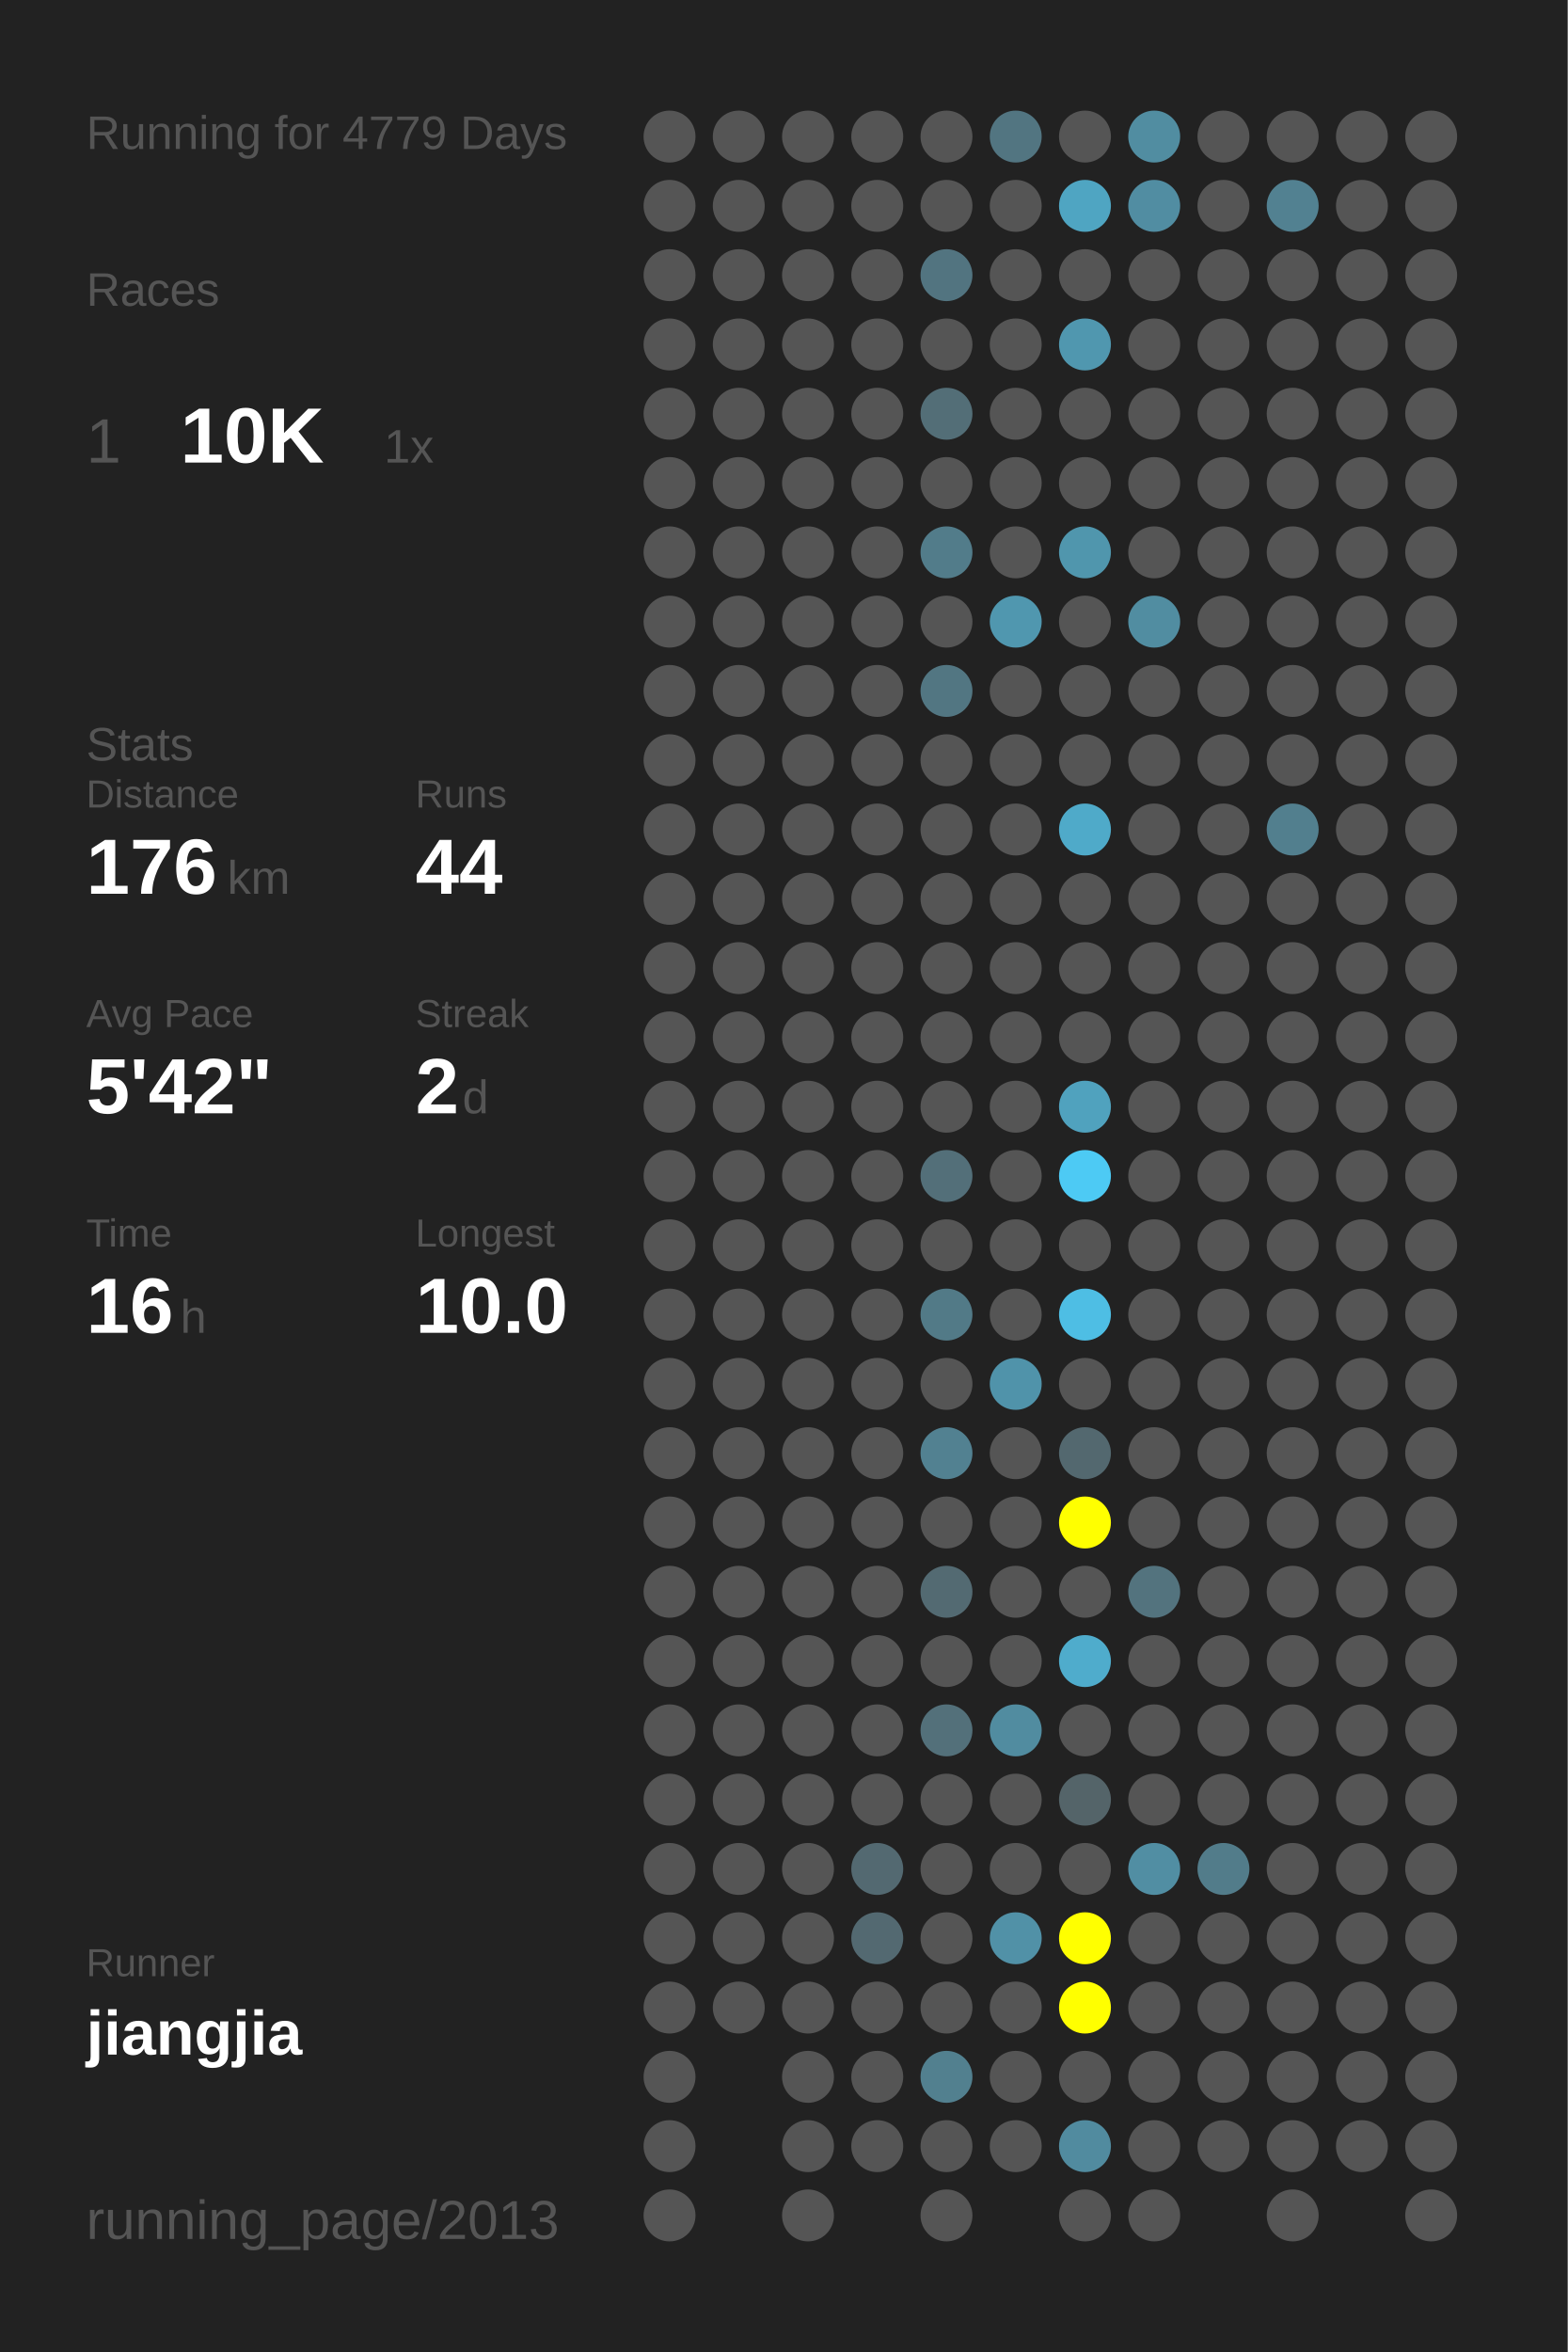
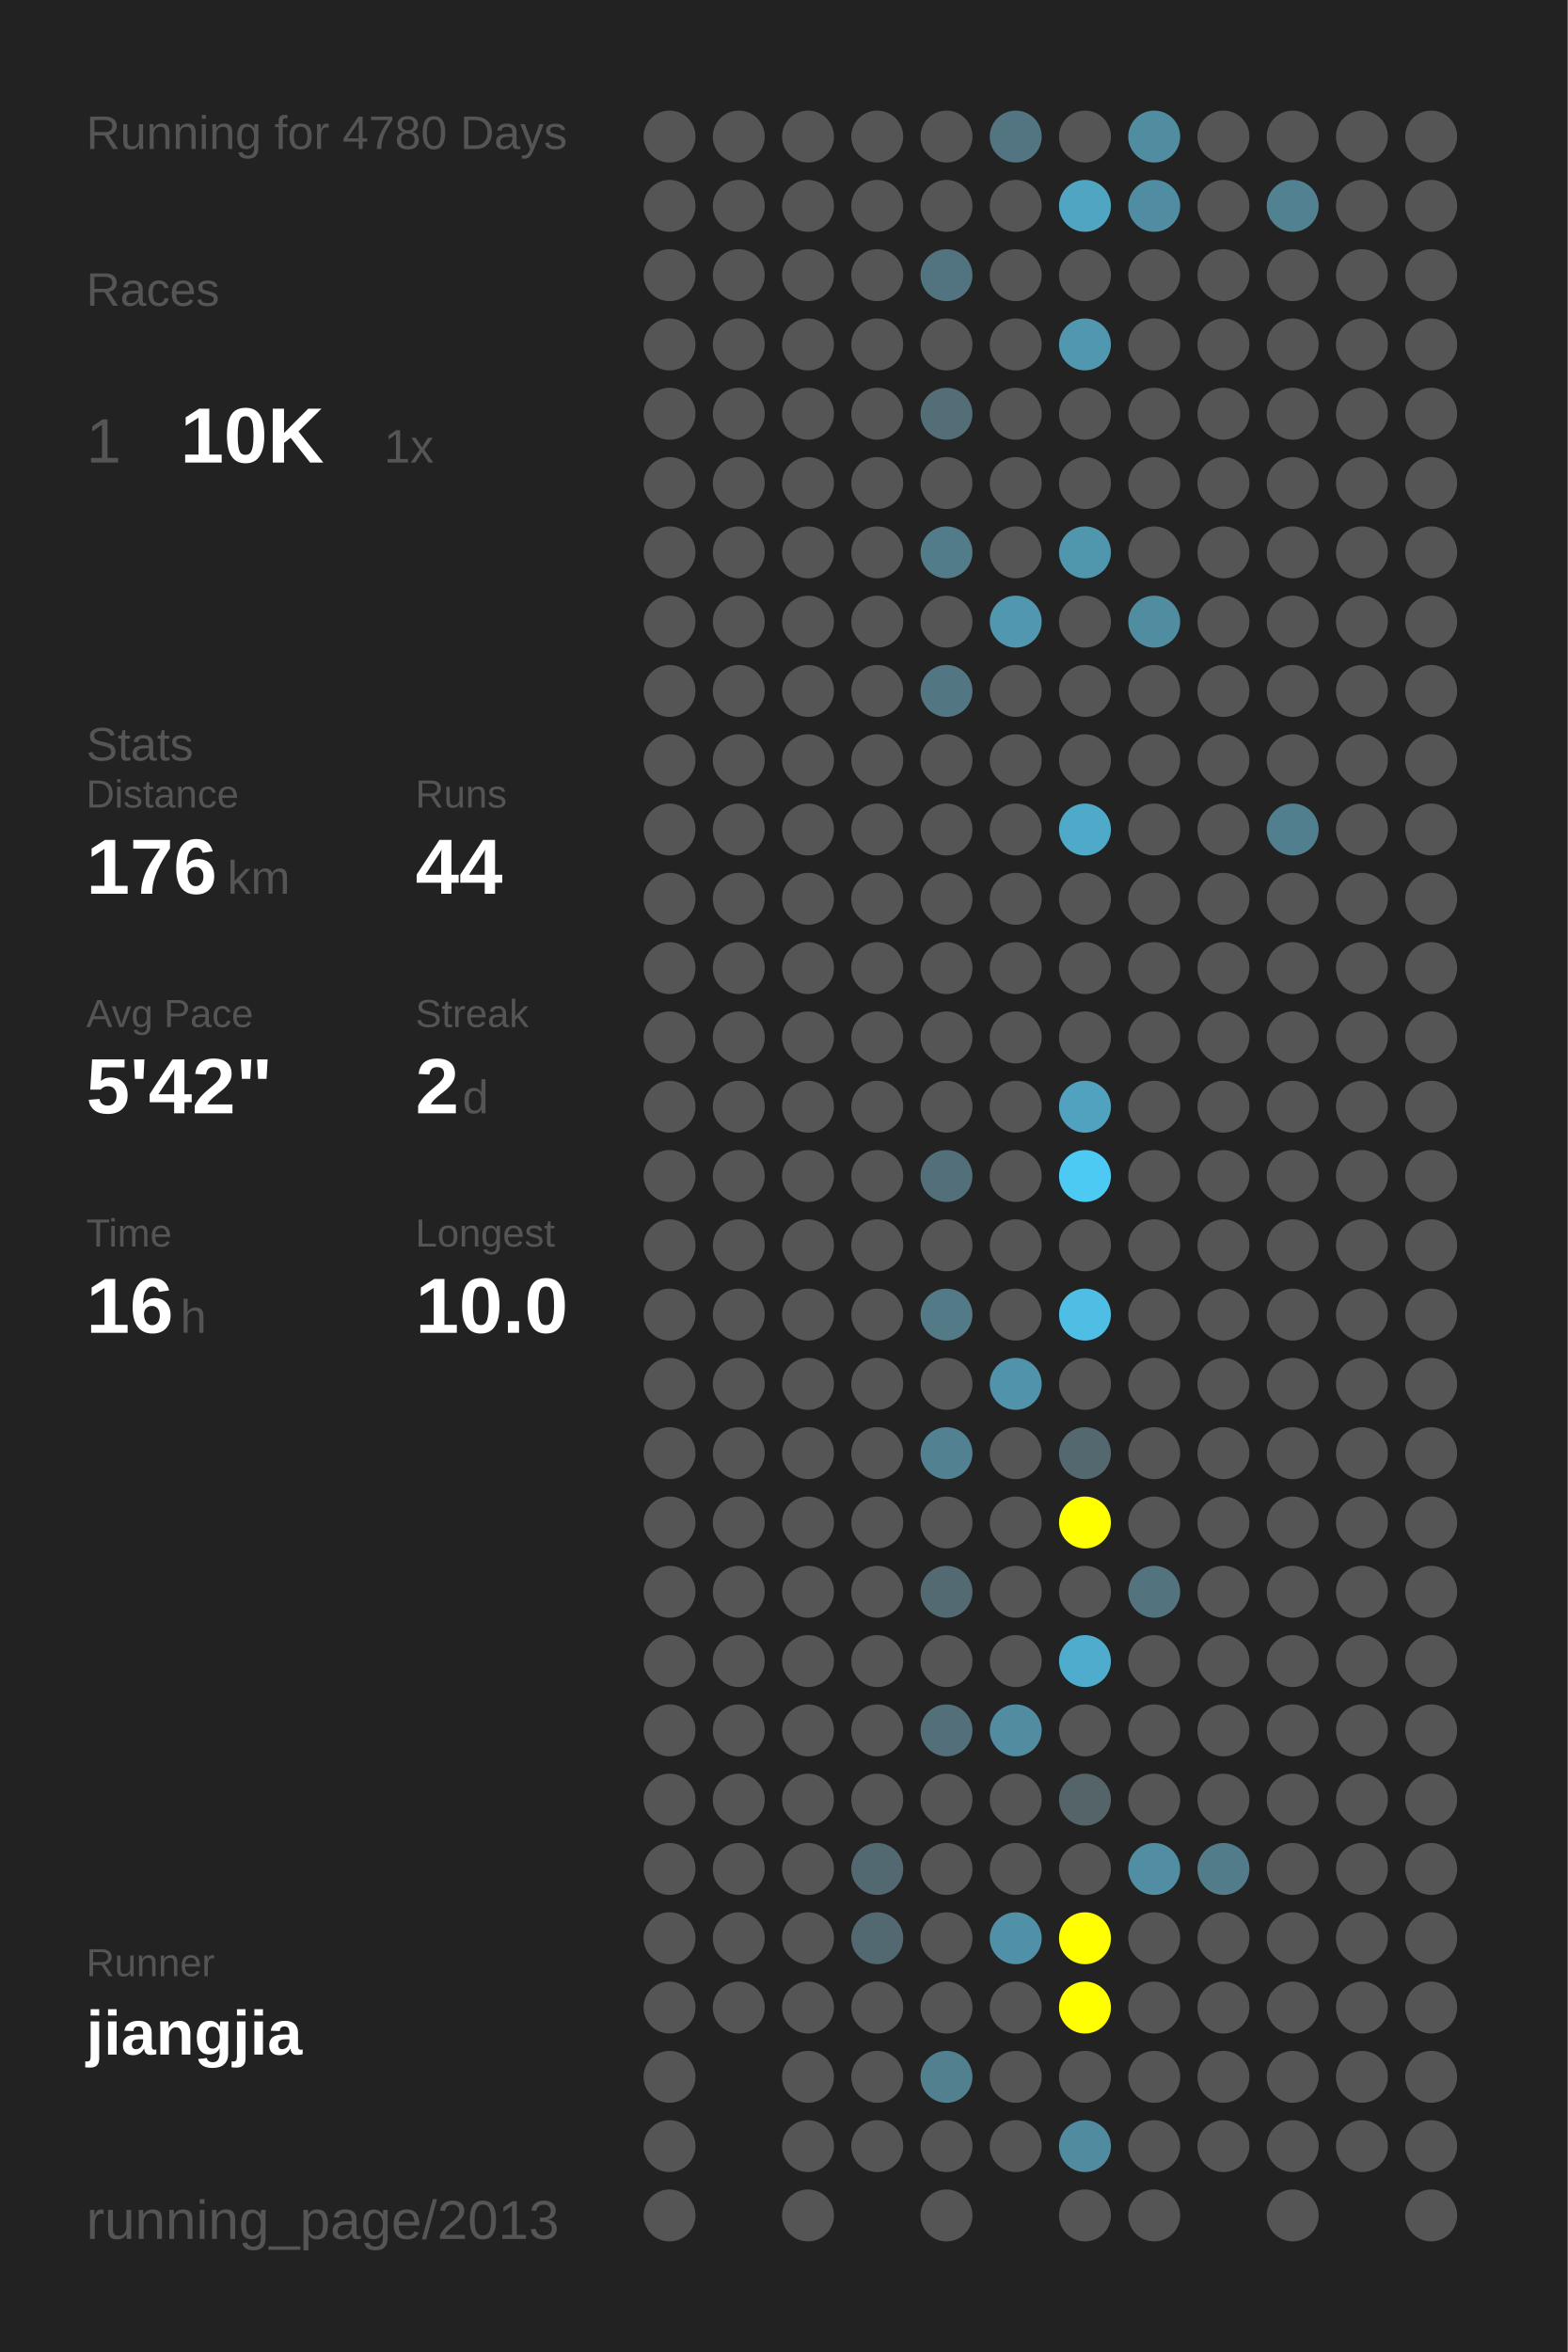
<svg xmlns="http://www.w3.org/2000/svg" baseProfile="full" height="300mm" version="1.1" viewBox="0,0,200,300" width="200mm">
  <defs />
  <rect fill="#222222" height="300" width="200" x="0" y="0" />
-   <text fill="#555555" style="font-size:6px; font-family:Arial;" x="11" y="19">Running for 4779 Days</text>
+   <text fill="#555555" style="font-size:6px; font-family:Arial;" x="11" y="19">Running for 4780 Days</text>
  <text fill="#555555" style="font-size:6px; font-family:Arial;" x="11" y="39">Races</text>
  <text fill="#555555" style="font-size:8px; font-family:Arial;" x="11" y="59">1</text>
  <text fill="#FFFFFF" style="font-size:10px; font-family:Arial; font-weight:bold;" x="23" y="59">10K</text>
  <text fill="#555555" style="font-size:6px; font-family:Arial;" x="49" y="59">1x</text>
  <text fill="#555555" style="font-size:6px; font-family:Arial;" x="11" y="97">Stats</text>
  <text fill="#555555" style="font-size:5px; font-family:Arial;" x="11" y="103">Distance</text>
  <text fill="#FFFFFF" style="font-size:10px; font-family:Arial; font-weight:bold;" x="11" y="114">176</text>
  <text fill="#555555" style="font-size:6px; font-family:Arial;" x="29" y="114">km</text>
  <text fill="#555555" style="font-size:5px; font-family:Arial;" x="53" y="103">Runs</text>
  <text fill="#FFFFFF" style="font-size:10px; font-family:Arial; font-weight:bold;" x="53" y="114">44</text>
  <text fill="#555555" style="font-size:5px; font-family:Arial;" x="11" y="131">Avg Pace</text>
  <text fill="#FFFFFF" style="font-size:10px; font-family:Arial; font-weight:bold;" x="11" y="142">5'42"</text>
  <text fill="#555555" style="font-size:5px; font-family:Arial;" x="53" y="131">Streak</text>
  <text fill="#FFFFFF" style="font-size:10px; font-family:Arial; font-weight:bold;" x="53" y="142">2</text>
  <text fill="#555555" style="font-size:6px; font-family:Arial;" x="59" y="142">d</text>
  <text fill="#555555" style="font-size:5px; font-family:Arial;" x="11" y="159">Time</text>
  <text fill="#FFFFFF" style="font-size:10px; font-family:Arial; font-weight:bold;" x="11" y="170">16</text>
  <text fill="#555555" style="font-size:6px; font-family:Arial;" x="23" y="170">h</text>
  <text fill="#555555" style="font-size:5px; font-family:Arial;" x="53" y="159">Longest</text>
  <text fill="#FFFFFF" style="font-size:10px; font-family:Arial; font-weight:bold;" x="53" y="170">10.0</text>
  <text fill="#555555" style="font-size:5px; font-family:Arial;" x="11" y="252.065">Runner</text>
  <text fill="#FFFFFF" style="font-size:8px; font-family:Arial; font-weight:bold;" x="11" y="262.065">jiangjia</text>
  <text fill="#555555" style="font-size:7px; font-family:Arial;" x="11" y="285.581">running_page/2013</text>
  <circle cx="85.417" cy="17.419" fill="#555555" r="3.312" />
  <circle cx="85.417" cy="26.258" fill="#555555" r="3.312" />
  <circle cx="85.417" cy="35.097" fill="#555555" r="3.312" />
  <circle cx="85.417" cy="43.935" fill="#555555" r="3.312" />
  <circle cx="85.417" cy="52.774" fill="#555555" r="3.312" />
  <circle cx="85.417" cy="61.613" fill="#555555" r="3.312" />
  <circle cx="85.417" cy="70.452" fill="#555555" r="3.312" />
  <circle cx="85.417" cy="79.29" fill="#555555" r="3.312" />
  <circle cx="85.417" cy="88.129" fill="#555555" r="3.312" />
  <circle cx="85.417" cy="96.968" fill="#555555" r="3.312" />
  <circle cx="85.417" cy="105.806" fill="#555555" r="3.312" />
  <circle cx="85.417" cy="114.645" fill="#555555" r="3.312" />
  <circle cx="85.417" cy="123.484" fill="#555555" r="3.312" />
  <circle cx="85.417" cy="132.323" fill="#555555" r="3.312" />
  <circle cx="85.417" cy="141.161" fill="#555555" r="3.312" />
  <circle cx="85.417" cy="150" fill="#555555" r="3.312" />
  <circle cx="85.417" cy="158.839" fill="#555555" r="3.312" />
  <circle cx="85.417" cy="167.677" fill="#555555" r="3.312" />
  <circle cx="85.417" cy="176.516" fill="#555555" r="3.312" />
  <circle cx="85.417" cy="185.355" fill="#555555" r="3.312" />
  <circle cx="85.417" cy="194.194" fill="#555555" r="3.312" />
  <circle cx="85.417" cy="203.032" fill="#555555" r="3.312" />
  <circle cx="85.417" cy="211.871" fill="#555555" r="3.312" />
  <circle cx="85.417" cy="220.71" fill="#555555" r="3.312" />
  <circle cx="85.417" cy="229.548" fill="#555555" r="3.312" />
  <circle cx="85.417" cy="238.387" fill="#555555" r="3.312" />
  <circle cx="85.417" cy="247.226" fill="#555555" r="3.312" />
  <circle cx="85.417" cy="256.065" fill="#555555" r="3.312" />
  <circle cx="85.417" cy="264.903" fill="#555555" r="3.312" />
  <circle cx="85.417" cy="273.742" fill="#555555" r="3.312" />
  <circle cx="85.417" cy="282.581" fill="#555555" r="3.312" />
  <circle cx="94.25" cy="17.419" fill="#555555" r="3.312" />
  <circle cx="94.25" cy="26.258" fill="#555555" r="3.312" />
  <circle cx="94.25" cy="35.097" fill="#555555" r="3.312" />
  <circle cx="94.25" cy="43.935" fill="#555555" r="3.312" />
  <circle cx="94.25" cy="52.774" fill="#555555" r="3.312" />
  <circle cx="94.25" cy="61.613" fill="#555555" r="3.312" />
  <circle cx="94.25" cy="70.452" fill="#555555" r="3.312" />
  <circle cx="94.25" cy="79.29" fill="#555555" r="3.312" />
  <circle cx="94.25" cy="88.129" fill="#555555" r="3.312" />
  <circle cx="94.25" cy="96.968" fill="#555555" r="3.312" />
  <circle cx="94.25" cy="105.806" fill="#555555" r="3.312" />
  <circle cx="94.25" cy="114.645" fill="#555555" r="3.312" />
  <circle cx="94.25" cy="123.484" fill="#555555" r="3.312" />
  <circle cx="94.25" cy="132.323" fill="#555555" r="3.312" />
  <circle cx="94.25" cy="141.161" fill="#555555" r="3.312" />
  <circle cx="94.25" cy="150" fill="#555555" r="3.312" />
  <circle cx="94.25" cy="158.839" fill="#555555" r="3.312" />
  <circle cx="94.25" cy="167.677" fill="#555555" r="3.312" />
  <circle cx="94.25" cy="176.516" fill="#555555" r="3.312" />
  <circle cx="94.25" cy="185.355" fill="#555555" r="3.312" />
  <circle cx="94.25" cy="194.194" fill="#555555" r="3.312" />
  <circle cx="94.25" cy="203.032" fill="#555555" r="3.312" />
  <circle cx="94.25" cy="211.871" fill="#555555" r="3.312" />
  <circle cx="94.25" cy="220.71" fill="#555555" r="3.312" />
  <circle cx="94.25" cy="229.548" fill="#555555" r="3.312" />
  <circle cx="94.25" cy="238.387" fill="#555555" r="3.312" />
  <circle cx="94.25" cy="247.226" fill="#555555" r="3.312" />
  <circle cx="94.25" cy="256.065" fill="#555555" r="3.312" />
  <circle cx="103.083" cy="17.419" fill="#555555" r="3.312" />
  <circle cx="103.083" cy="26.258" fill="#555555" r="3.312" />
  <circle cx="103.083" cy="35.097" fill="#555555" r="3.312" />
  <circle cx="103.083" cy="43.935" fill="#555555" r="3.312" />
  <circle cx="103.083" cy="52.774" fill="#555555" r="3.312" />
  <circle cx="103.083" cy="61.613" fill="#555555" r="3.312" />
  <circle cx="103.083" cy="70.452" fill="#555555" r="3.312" />
  <circle cx="103.083" cy="79.29" fill="#555555" r="3.312" />
  <circle cx="103.083" cy="88.129" fill="#555555" r="3.312" />
  <circle cx="103.083" cy="96.968" fill="#555555" r="3.312" />
  <circle cx="103.083" cy="105.806" fill="#555555" r="3.312" />
  <circle cx="103.083" cy="114.645" fill="#555555" r="3.312" />
  <circle cx="103.083" cy="123.484" fill="#555555" r="3.312" />
  <circle cx="103.083" cy="132.323" fill="#555555" r="3.312" />
  <circle cx="103.083" cy="141.161" fill="#555555" r="3.312" />
  <circle cx="103.083" cy="150" fill="#555555" r="3.312" />
  <circle cx="103.083" cy="158.839" fill="#555555" r="3.312" />
  <circle cx="103.083" cy="167.677" fill="#555555" r="3.312" />
  <circle cx="103.083" cy="176.516" fill="#555555" r="3.312" />
  <circle cx="103.083" cy="185.355" fill="#555555" r="3.312" />
  <circle cx="103.083" cy="194.194" fill="#555555" r="3.312" />
  <circle cx="103.083" cy="203.032" fill="#555555" r="3.312" />
  <circle cx="103.083" cy="211.871" fill="#555555" r="3.312" />
  <circle cx="103.083" cy="220.71" fill="#555555" r="3.312" />
  <circle cx="103.083" cy="229.548" fill="#555555" r="3.312" />
  <circle cx="103.083" cy="238.387" fill="#555555" r="3.312" />
  <circle cx="103.083" cy="247.226" fill="#555555" r="3.312" />
  <circle cx="103.083" cy="256.065" fill="#555555" r="3.312" />
  <circle cx="103.083" cy="264.903" fill="#555555" r="3.312" />
  <circle cx="103.083" cy="273.742" fill="#555555" r="3.312" />
  <circle cx="103.083" cy="282.581" fill="#555555" r="3.312" />
  <circle cx="111.917" cy="17.419" fill="#555555" r="3.312" />
  <circle cx="111.917" cy="26.258" fill="#555555" r="3.312" />
  <circle cx="111.917" cy="35.097" fill="#555555" r="3.312" />
  <circle cx="111.917" cy="43.935" fill="#555555" r="3.312" />
  <circle cx="111.917" cy="52.774" fill="#555555" r="3.312" />
  <circle cx="111.917" cy="61.613" fill="#555555" r="3.312" />
  <circle cx="111.917" cy="70.452" fill="#555555" r="3.312" />
  <circle cx="111.917" cy="79.29" fill="#555555" r="3.312" />
  <circle cx="111.917" cy="88.129" fill="#555555" r="3.312" />
  <circle cx="111.917" cy="96.968" fill="#555555" r="3.312" />
  <circle cx="111.917" cy="105.806" fill="#555555" r="3.312" />
  <circle cx="111.917" cy="114.645" fill="#555555" r="3.312" />
  <circle cx="111.917" cy="123.484" fill="#555555" r="3.312" />
  <circle cx="111.917" cy="132.323" fill="#555555" r="3.312" />
  <circle cx="111.917" cy="141.161" fill="#555555" r="3.312" />
  <circle cx="111.917" cy="150" fill="#555555" r="3.312" />
  <circle cx="111.917" cy="158.839" fill="#555555" r="3.312" />
  <circle cx="111.917" cy="167.677" fill="#555555" r="3.312" />
  <circle cx="111.917" cy="176.516" fill="#555555" r="3.312" />
  <circle cx="111.917" cy="185.355" fill="#555555" r="3.312" />
  <circle cx="111.917" cy="194.194" fill="#555555" r="3.312" />
  <circle cx="111.917" cy="203.032" fill="#555555" r="3.312" />
  <circle cx="111.917" cy="211.871" fill="#555555" r="3.312" />
  <circle cx="111.917" cy="220.71" fill="#555555" r="3.312" />
  <circle cx="111.917" cy="229.548" fill="#555555" r="3.312" />
  <circle cx="111.917" cy="238.387" fill="#536971" r="3.312" />
  <circle cx="111.917" cy="247.226" fill="#536971" r="3.312" />
  <circle cx="111.917" cy="256.065" fill="#555555" r="3.312" />
  <circle cx="111.917" cy="264.903" fill="#555555" r="3.312" />
  <circle cx="111.917" cy="273.742" fill="#555555" r="3.312" />
  <circle cx="120.75" cy="17.419" fill="#555555" r="3.312" />
  <circle cx="120.75" cy="26.258" fill="#555555" r="3.312" />
  <circle cx="120.75" cy="35.097" fill="#527480" r="3.312" />
  <circle cx="120.75" cy="43.935" fill="#555555" r="3.312" />
  <circle cx="120.75" cy="52.774" fill="#536e77" r="3.312" />
  <circle cx="120.75" cy="61.613" fill="#555555" r="3.312" />
  <circle cx="120.75" cy="70.452" fill="#527c8a" r="3.312" />
  <circle cx="120.75" cy="79.29" fill="#555555" r="3.312" />
  <circle cx="120.75" cy="88.129" fill="#527682" r="3.312" />
  <circle cx="120.75" cy="96.968" fill="#555555" r="3.312" />
  <circle cx="120.75" cy="105.806" fill="#555555" r="3.312" />
  <circle cx="120.75" cy="114.645" fill="#555555" r="3.312" />
  <circle cx="120.75" cy="123.484" fill="#555555" r="3.312" />
  <circle cx="120.75" cy="132.323" fill="#555555" r="3.312" />
  <circle cx="120.75" cy="141.161" fill="#555555" r="3.312" />
  <circle cx="120.75" cy="150" fill="#536f79" r="3.312" />
  <circle cx="120.75" cy="158.839" fill="#555555" r="3.312" />
  <circle cx="120.75" cy="167.677" fill="#527a87" r="3.312" />
  <circle cx="120.75" cy="176.516" fill="#555555" r="3.312" />
  <circle cx="120.75" cy="185.355" fill="#528191" r="3.312" />
  <circle cx="120.75" cy="194.194" fill="#555555" r="3.312" />
  <circle cx="120.75" cy="203.032" fill="#536a72" r="3.312" />
  <circle cx="120.75" cy="211.871" fill="#555555" r="3.312" />
  <circle cx="120.75" cy="220.71" fill="#53707a" r="3.312" />
  <circle cx="120.75" cy="229.548" fill="#555555" r="3.312" />
  <circle cx="120.75" cy="238.387" fill="#555555" r="3.312" />
  <circle cx="120.75" cy="247.226" fill="#555555" r="3.312" />
  <circle cx="120.75" cy="256.065" fill="#555555" r="3.312" />
  <circle cx="120.75" cy="264.903" fill="#52808f" r="3.312" />
  <circle cx="120.75" cy="273.742" fill="#555555" r="3.312" />
  <circle cx="120.75" cy="282.581" fill="#555555" r="3.312" />
  <circle cx="129.583" cy="17.419" fill="#527581" r="3.312" />
  <circle cx="129.583" cy="26.258" fill="#555555" r="3.312" />
  <circle cx="129.583" cy="35.097" fill="#555555" r="3.312" />
  <circle cx="129.583" cy="43.935" fill="#555555" r="3.312" />
  <circle cx="129.583" cy="52.774" fill="#555555" r="3.312" />
  <circle cx="129.583" cy="61.613" fill="#555555" r="3.312" />
  <circle cx="129.583" cy="70.452" fill="#555555" r="3.312" />
  <circle cx="129.583" cy="79.29" fill="#5097af" r="3.312" />
  <circle cx="129.583" cy="88.129" fill="#555555" r="3.312" />
  <circle cx="129.583" cy="96.968" fill="#555555" r="3.312" />
  <circle cx="129.583" cy="105.806" fill="#555555" r="3.312" />
  <circle cx="129.583" cy="114.645" fill="#555555" r="3.312" />
  <circle cx="129.583" cy="123.484" fill="#555555" r="3.312" />
  <circle cx="129.583" cy="132.323" fill="#555555" r="3.312" />
  <circle cx="129.583" cy="141.161" fill="#555555" r="3.312" />
  <circle cx="129.583" cy="150" fill="#555555" r="3.312" />
  <circle cx="129.583" cy="158.839" fill="#555555" r="3.312" />
  <circle cx="129.583" cy="167.677" fill="#555555" r="3.312" />
  <circle cx="129.583" cy="176.516" fill="#5093aa" r="3.312" />
  <circle cx="129.583" cy="185.355" fill="#555555" r="3.312" />
  <circle cx="129.583" cy="194.194" fill="#555555" r="3.312" />
  <circle cx="129.583" cy="203.032" fill="#555555" r="3.312" />
  <circle cx="129.583" cy="211.871" fill="#555555" r="3.312" />
  <circle cx="129.583" cy="220.71" fill="#518ca0" r="3.312" />
  <circle cx="129.583" cy="229.548" fill="#555555" r="3.312" />
  <circle cx="129.583" cy="238.387" fill="#555555" r="3.312" />
  <circle cx="129.583" cy="247.226" fill="#5191a7" r="3.312" />
  <circle cx="129.583" cy="256.065" fill="#555555" r="3.312" />
  <circle cx="129.583" cy="264.903" fill="#555555" r="3.312" />
  <circle cx="129.583" cy="273.742" fill="#555555" r="3.312" />
  <circle cx="138.417" cy="17.419" fill="#555555" r="3.312" />
  <circle cx="138.417" cy="26.258" fill="#4fa5c2" r="3.312" />
  <circle cx="138.417" cy="35.097" fill="#555555" r="3.312" />
  <circle cx="138.417" cy="43.935" fill="#5097af" r="3.312" />
  <circle cx="138.417" cy="52.774" fill="#555555" r="3.312" />
  <circle cx="138.417" cy="61.613" fill="#555555" r="3.312" />
  <circle cx="138.417" cy="70.452" fill="#5096ad" r="3.312" />
  <circle cx="138.417" cy="79.29" fill="#555555" r="3.312" />
  <circle cx="138.417" cy="88.129" fill="#555555" r="3.312" />
  <circle cx="138.417" cy="96.968" fill="#555555" r="3.312" />
  <circle cx="138.417" cy="105.806" fill="#4faac9" r="3.312" />
  <circle cx="138.417" cy="114.645" fill="#555555" r="3.312" />
  <circle cx="138.417" cy="123.484" fill="#555555" r="3.312" />
  <circle cx="138.417" cy="132.323" fill="#555555" r="3.312" />
  <circle cx="138.417" cy="141.161" fill="#50a2be" r="3.312" />
  <circle cx="138.417" cy="150" fill="#4dcaf4" r="3.312" />
  <circle cx="138.417" cy="158.839" fill="#555555" r="3.312" />
  <circle cx="138.417" cy="167.677" fill="#4ebee4" r="3.312" />
  <circle cx="138.417" cy="176.516" fill="#555555" r="3.312" />
  <circle cx="138.417" cy="185.355" fill="#53686f" r="3.312" />
  <circle cx="138.417" cy="194.194" fill="#FFFF00" r="3.312" />
  <circle cx="138.417" cy="203.032" fill="#555555" r="3.312" />
  <circle cx="138.417" cy="211.871" fill="#4faccc" r="3.312" />
  <circle cx="138.417" cy="220.71" fill="#555555" r="3.312" />
  <circle cx="138.417" cy="229.548" fill="#546469" r="3.312" />
  <circle cx="138.417" cy="238.387" fill="#555555" r="3.312" />
  <circle cx="138.417" cy="247.226" fill="#FFFF00" r="3.312" />
  <circle cx="138.417" cy="256.065" fill="#FFFF00" r="3.312" />
  <circle cx="138.417" cy="264.903" fill="#555555" r="3.312" />
  <circle cx="138.417" cy="273.742" fill="#518b9f" r="3.312" />
  <circle cx="138.417" cy="282.581" fill="#555555" r="3.312" />
  <circle cx="147.25" cy="17.419" fill="#518da1" r="3.312" />
  <circle cx="147.25" cy="26.258" fill="#518da2" r="3.312" />
  <circle cx="147.25" cy="35.097" fill="#555555" r="3.312" />
  <circle cx="147.25" cy="43.935" fill="#555555" r="3.312" />
  <circle cx="147.25" cy="52.774" fill="#555555" r="3.312" />
  <circle cx="147.25" cy="61.613" fill="#555555" r="3.312" />
  <circle cx="147.25" cy="70.452" fill="#555555" r="3.312" />
  <circle cx="147.25" cy="79.29" fill="#518da1" r="3.312" />
  <circle cx="147.25" cy="88.129" fill="#555555" r="3.312" />
  <circle cx="147.25" cy="96.968" fill="#555555" r="3.312" />
  <circle cx="147.25" cy="105.806" fill="#555555" r="3.312" />
  <circle cx="147.25" cy="114.645" fill="#555555" r="3.312" />
  <circle cx="147.25" cy="123.484" fill="#555555" r="3.312" />
  <circle cx="147.25" cy="132.323" fill="#555555" r="3.312" />
  <circle cx="147.25" cy="141.161" fill="#555555" r="3.312" />
  <circle cx="147.25" cy="150" fill="#555555" r="3.312" />
  <circle cx="147.25" cy="158.839" fill="#555555" r="3.312" />
  <circle cx="147.25" cy="167.677" fill="#555555" r="3.312" />
  <circle cx="147.25" cy="176.516" fill="#555555" r="3.312" />
  <circle cx="147.25" cy="185.355" fill="#555555" r="3.312" />
  <circle cx="147.25" cy="194.194" fill="#555555" r="3.312" />
  <circle cx="147.25" cy="203.032" fill="#53737e" r="3.312" />
  <circle cx="147.25" cy="211.871" fill="#555555" r="3.312" />
  <circle cx="147.25" cy="220.71" fill="#555555" r="3.312" />
  <circle cx="147.25" cy="229.548" fill="#555555" r="3.312" />
  <circle cx="147.25" cy="238.387" fill="#518ea3" r="3.312" />
  <circle cx="147.25" cy="247.226" fill="#555555" r="3.312" />
  <circle cx="147.25" cy="256.065" fill="#555555" r="3.312" />
  <circle cx="147.25" cy="264.903" fill="#555555" r="3.312" />
  <circle cx="147.25" cy="273.742" fill="#555555" r="3.312" />
  <circle cx="147.25" cy="282.581" fill="#555555" r="3.312" />
  <circle cx="156.083" cy="17.419" fill="#555555" r="3.312" />
  <circle cx="156.083" cy="26.258" fill="#555555" r="3.312" />
  <circle cx="156.083" cy="35.097" fill="#555555" r="3.312" />
  <circle cx="156.083" cy="43.935" fill="#555555" r="3.312" />
  <circle cx="156.083" cy="52.774" fill="#555555" r="3.312" />
  <circle cx="156.083" cy="61.613" fill="#555555" r="3.312" />
  <circle cx="156.083" cy="70.452" fill="#555555" r="3.312" />
  <circle cx="156.083" cy="79.29" fill="#555555" r="3.312" />
  <circle cx="156.083" cy="88.129" fill="#555555" r="3.312" />
  <circle cx="156.083" cy="96.968" fill="#555555" r="3.312" />
  <circle cx="156.083" cy="105.806" fill="#555555" r="3.312" />
  <circle cx="156.083" cy="114.645" fill="#555555" r="3.312" />
  <circle cx="156.083" cy="123.484" fill="#555555" r="3.312" />
  <circle cx="156.083" cy="132.323" fill="#555555" r="3.312" />
  <circle cx="156.083" cy="141.161" fill="#555555" r="3.312" />
  <circle cx="156.083" cy="150" fill="#555555" r="3.312" />
  <circle cx="156.083" cy="158.839" fill="#555555" r="3.312" />
  <circle cx="156.083" cy="167.677" fill="#555555" r="3.312" />
  <circle cx="156.083" cy="176.516" fill="#555555" r="3.312" />
  <circle cx="156.083" cy="185.355" fill="#555555" r="3.312" />
  <circle cx="156.083" cy="194.194" fill="#555555" r="3.312" />
  <circle cx="156.083" cy="203.032" fill="#555555" r="3.312" />
  <circle cx="156.083" cy="211.871" fill="#555555" r="3.312" />
  <circle cx="156.083" cy="220.71" fill="#555555" r="3.312" />
  <circle cx="156.083" cy="229.548" fill="#555555" r="3.312" />
  <circle cx="156.083" cy="238.387" fill="#527c8a" r="3.312" />
  <circle cx="156.083" cy="247.226" fill="#555555" r="3.312" />
  <circle cx="156.083" cy="256.065" fill="#555555" r="3.312" />
  <circle cx="156.083" cy="264.903" fill="#555555" r="3.312" />
  <circle cx="156.083" cy="273.742" fill="#555555" r="3.312" />
  <circle cx="164.917" cy="17.419" fill="#555555" r="3.312" />
  <circle cx="164.917" cy="26.258" fill="#528191" r="3.312" />
  <circle cx="164.917" cy="35.097" fill="#555555" r="3.312" />
  <circle cx="164.917" cy="43.935" fill="#555555" r="3.312" />
  <circle cx="164.917" cy="52.774" fill="#555555" r="3.312" />
  <circle cx="164.917" cy="61.613" fill="#555555" r="3.312" />
  <circle cx="164.917" cy="70.452" fill="#555555" r="3.312" />
  <circle cx="164.917" cy="79.29" fill="#555555" r="3.312" />
  <circle cx="164.917" cy="88.129" fill="#555555" r="3.312" />
  <circle cx="164.917" cy="96.968" fill="#555555" r="3.312" />
  <circle cx="164.917" cy="105.806" fill="#527f8e" r="3.312" />
  <circle cx="164.917" cy="114.645" fill="#555555" r="3.312" />
  <circle cx="164.917" cy="123.484" fill="#555555" r="3.312" />
  <circle cx="164.917" cy="132.323" fill="#555555" r="3.312" />
  <circle cx="164.917" cy="141.161" fill="#555555" r="3.312" />
  <circle cx="164.917" cy="150" fill="#555555" r="3.312" />
  <circle cx="164.917" cy="158.839" fill="#555555" r="3.312" />
  <circle cx="164.917" cy="167.677" fill="#555555" r="3.312" />
  <circle cx="164.917" cy="176.516" fill="#555555" r="3.312" />
  <circle cx="164.917" cy="185.355" fill="#555555" r="3.312" />
  <circle cx="164.917" cy="194.194" fill="#555555" r="3.312" />
  <circle cx="164.917" cy="203.032" fill="#555555" r="3.312" />
  <circle cx="164.917" cy="211.871" fill="#555555" r="3.312" />
  <circle cx="164.917" cy="220.71" fill="#555555" r="3.312" />
  <circle cx="164.917" cy="229.548" fill="#555555" r="3.312" />
  <circle cx="164.917" cy="238.387" fill="#555555" r="3.312" />
  <circle cx="164.917" cy="247.226" fill="#555555" r="3.312" />
  <circle cx="164.917" cy="256.065" fill="#555555" r="3.312" />
  <circle cx="164.917" cy="264.903" fill="#555555" r="3.312" />
  <circle cx="164.917" cy="273.742" fill="#555555" r="3.312" />
  <circle cx="164.917" cy="282.581" fill="#555555" r="3.312" />
  <circle cx="173.75" cy="17.419" fill="#555555" r="3.312" />
  <circle cx="173.75" cy="26.258" fill="#555555" r="3.312" />
  <circle cx="173.75" cy="35.097" fill="#555555" r="3.312" />
  <circle cx="173.75" cy="43.935" fill="#555555" r="3.312" />
  <circle cx="173.75" cy="52.774" fill="#555555" r="3.312" />
  <circle cx="173.75" cy="61.613" fill="#555555" r="3.312" />
  <circle cx="173.75" cy="70.452" fill="#555555" r="3.312" />
  <circle cx="173.75" cy="79.29" fill="#555555" r="3.312" />
  <circle cx="173.75" cy="88.129" fill="#555555" r="3.312" />
  <circle cx="173.75" cy="96.968" fill="#555555" r="3.312" />
  <circle cx="173.75" cy="105.806" fill="#555555" r="3.312" />
  <circle cx="173.75" cy="114.645" fill="#555555" r="3.312" />
  <circle cx="173.75" cy="123.484" fill="#555555" r="3.312" />
  <circle cx="173.75" cy="132.323" fill="#555555" r="3.312" />
  <circle cx="173.75" cy="141.161" fill="#555555" r="3.312" />
  <circle cx="173.75" cy="150" fill="#555555" r="3.312" />
  <circle cx="173.75" cy="158.839" fill="#555555" r="3.312" />
  <circle cx="173.75" cy="167.677" fill="#555555" r="3.312" />
  <circle cx="173.75" cy="176.516" fill="#555555" r="3.312" />
  <circle cx="173.75" cy="185.355" fill="#555555" r="3.312" />
  <circle cx="173.75" cy="194.194" fill="#555555" r="3.312" />
  <circle cx="173.75" cy="203.032" fill="#555555" r="3.312" />
  <circle cx="173.75" cy="211.871" fill="#555555" r="3.312" />
  <circle cx="173.75" cy="220.71" fill="#555555" r="3.312" />
  <circle cx="173.75" cy="229.548" fill="#555555" r="3.312" />
  <circle cx="173.75" cy="238.387" fill="#555555" r="3.312" />
  <circle cx="173.75" cy="247.226" fill="#555555" r="3.312" />
  <circle cx="173.75" cy="256.065" fill="#555555" r="3.312" />
  <circle cx="173.75" cy="264.903" fill="#555555" r="3.312" />
  <circle cx="173.75" cy="273.742" fill="#555555" r="3.312" />
  <circle cx="182.583" cy="17.419" fill="#555555" r="3.312" />
  <circle cx="182.583" cy="26.258" fill="#555555" r="3.312" />
  <circle cx="182.583" cy="35.097" fill="#555555" r="3.312" />
  <circle cx="182.583" cy="43.935" fill="#555555" r="3.312" />
  <circle cx="182.583" cy="52.774" fill="#555555" r="3.312" />
  <circle cx="182.583" cy="61.613" fill="#555555" r="3.312" />
  <circle cx="182.583" cy="70.452" fill="#555555" r="3.312" />
  <circle cx="182.583" cy="79.29" fill="#555555" r="3.312" />
  <circle cx="182.583" cy="88.129" fill="#555555" r="3.312" />
  <circle cx="182.583" cy="96.968" fill="#555555" r="3.312" />
  <circle cx="182.583" cy="105.806" fill="#555555" r="3.312" />
  <circle cx="182.583" cy="114.645" fill="#555555" r="3.312" />
  <circle cx="182.583" cy="123.484" fill="#555555" r="3.312" />
  <circle cx="182.583" cy="132.323" fill="#555555" r="3.312" />
  <circle cx="182.583" cy="141.161" fill="#555555" r="3.312" />
  <circle cx="182.583" cy="150" fill="#555555" r="3.312" />
  <circle cx="182.583" cy="158.839" fill="#555555" r="3.312" />
  <circle cx="182.583" cy="167.677" fill="#555555" r="3.312" />
  <circle cx="182.583" cy="176.516" fill="#555555" r="3.312" />
  <circle cx="182.583" cy="185.355" fill="#555555" r="3.312" />
  <circle cx="182.583" cy="194.194" fill="#555555" r="3.312" />
  <circle cx="182.583" cy="203.032" fill="#555555" r="3.312" />
  <circle cx="182.583" cy="211.871" fill="#555555" r="3.312" />
  <circle cx="182.583" cy="220.71" fill="#555555" r="3.312" />
  <circle cx="182.583" cy="229.548" fill="#555555" r="3.312" />
  <circle cx="182.583" cy="238.387" fill="#555555" r="3.312" />
  <circle cx="182.583" cy="247.226" fill="#555555" r="3.312" />
  <circle cx="182.583" cy="256.065" fill="#555555" r="3.312" />
  <circle cx="182.583" cy="264.903" fill="#555555" r="3.312" />
  <circle cx="182.583" cy="273.742" fill="#555555" r="3.312" />
  <circle cx="182.583" cy="282.581" fill="#555555" r="3.312" />
</svg>
